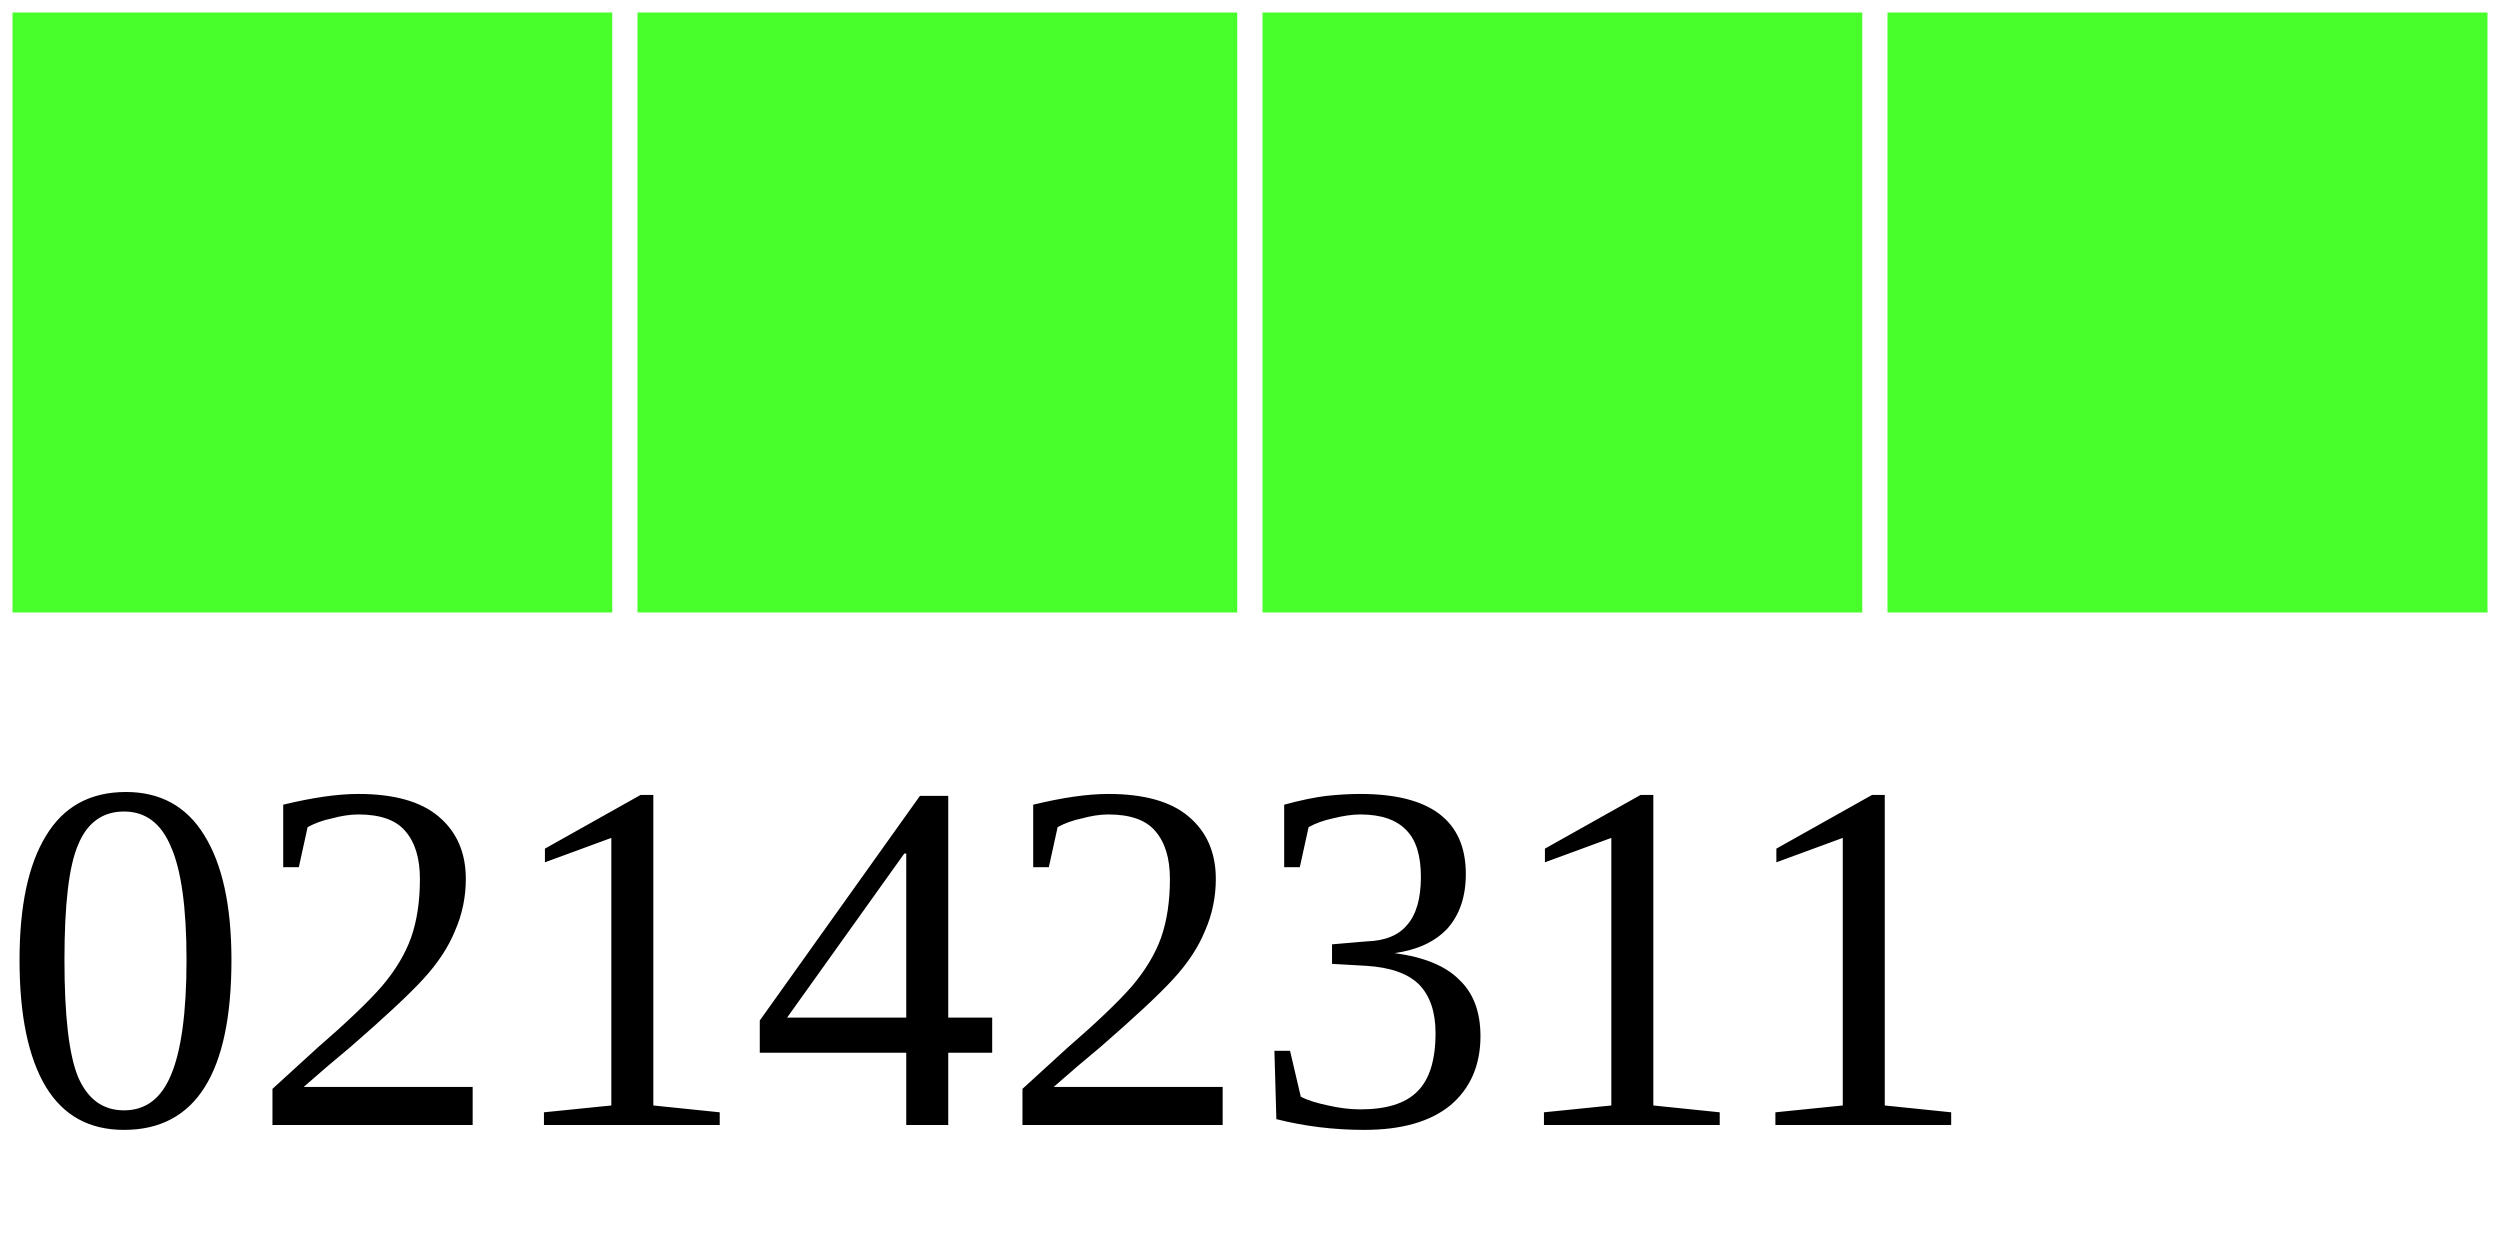
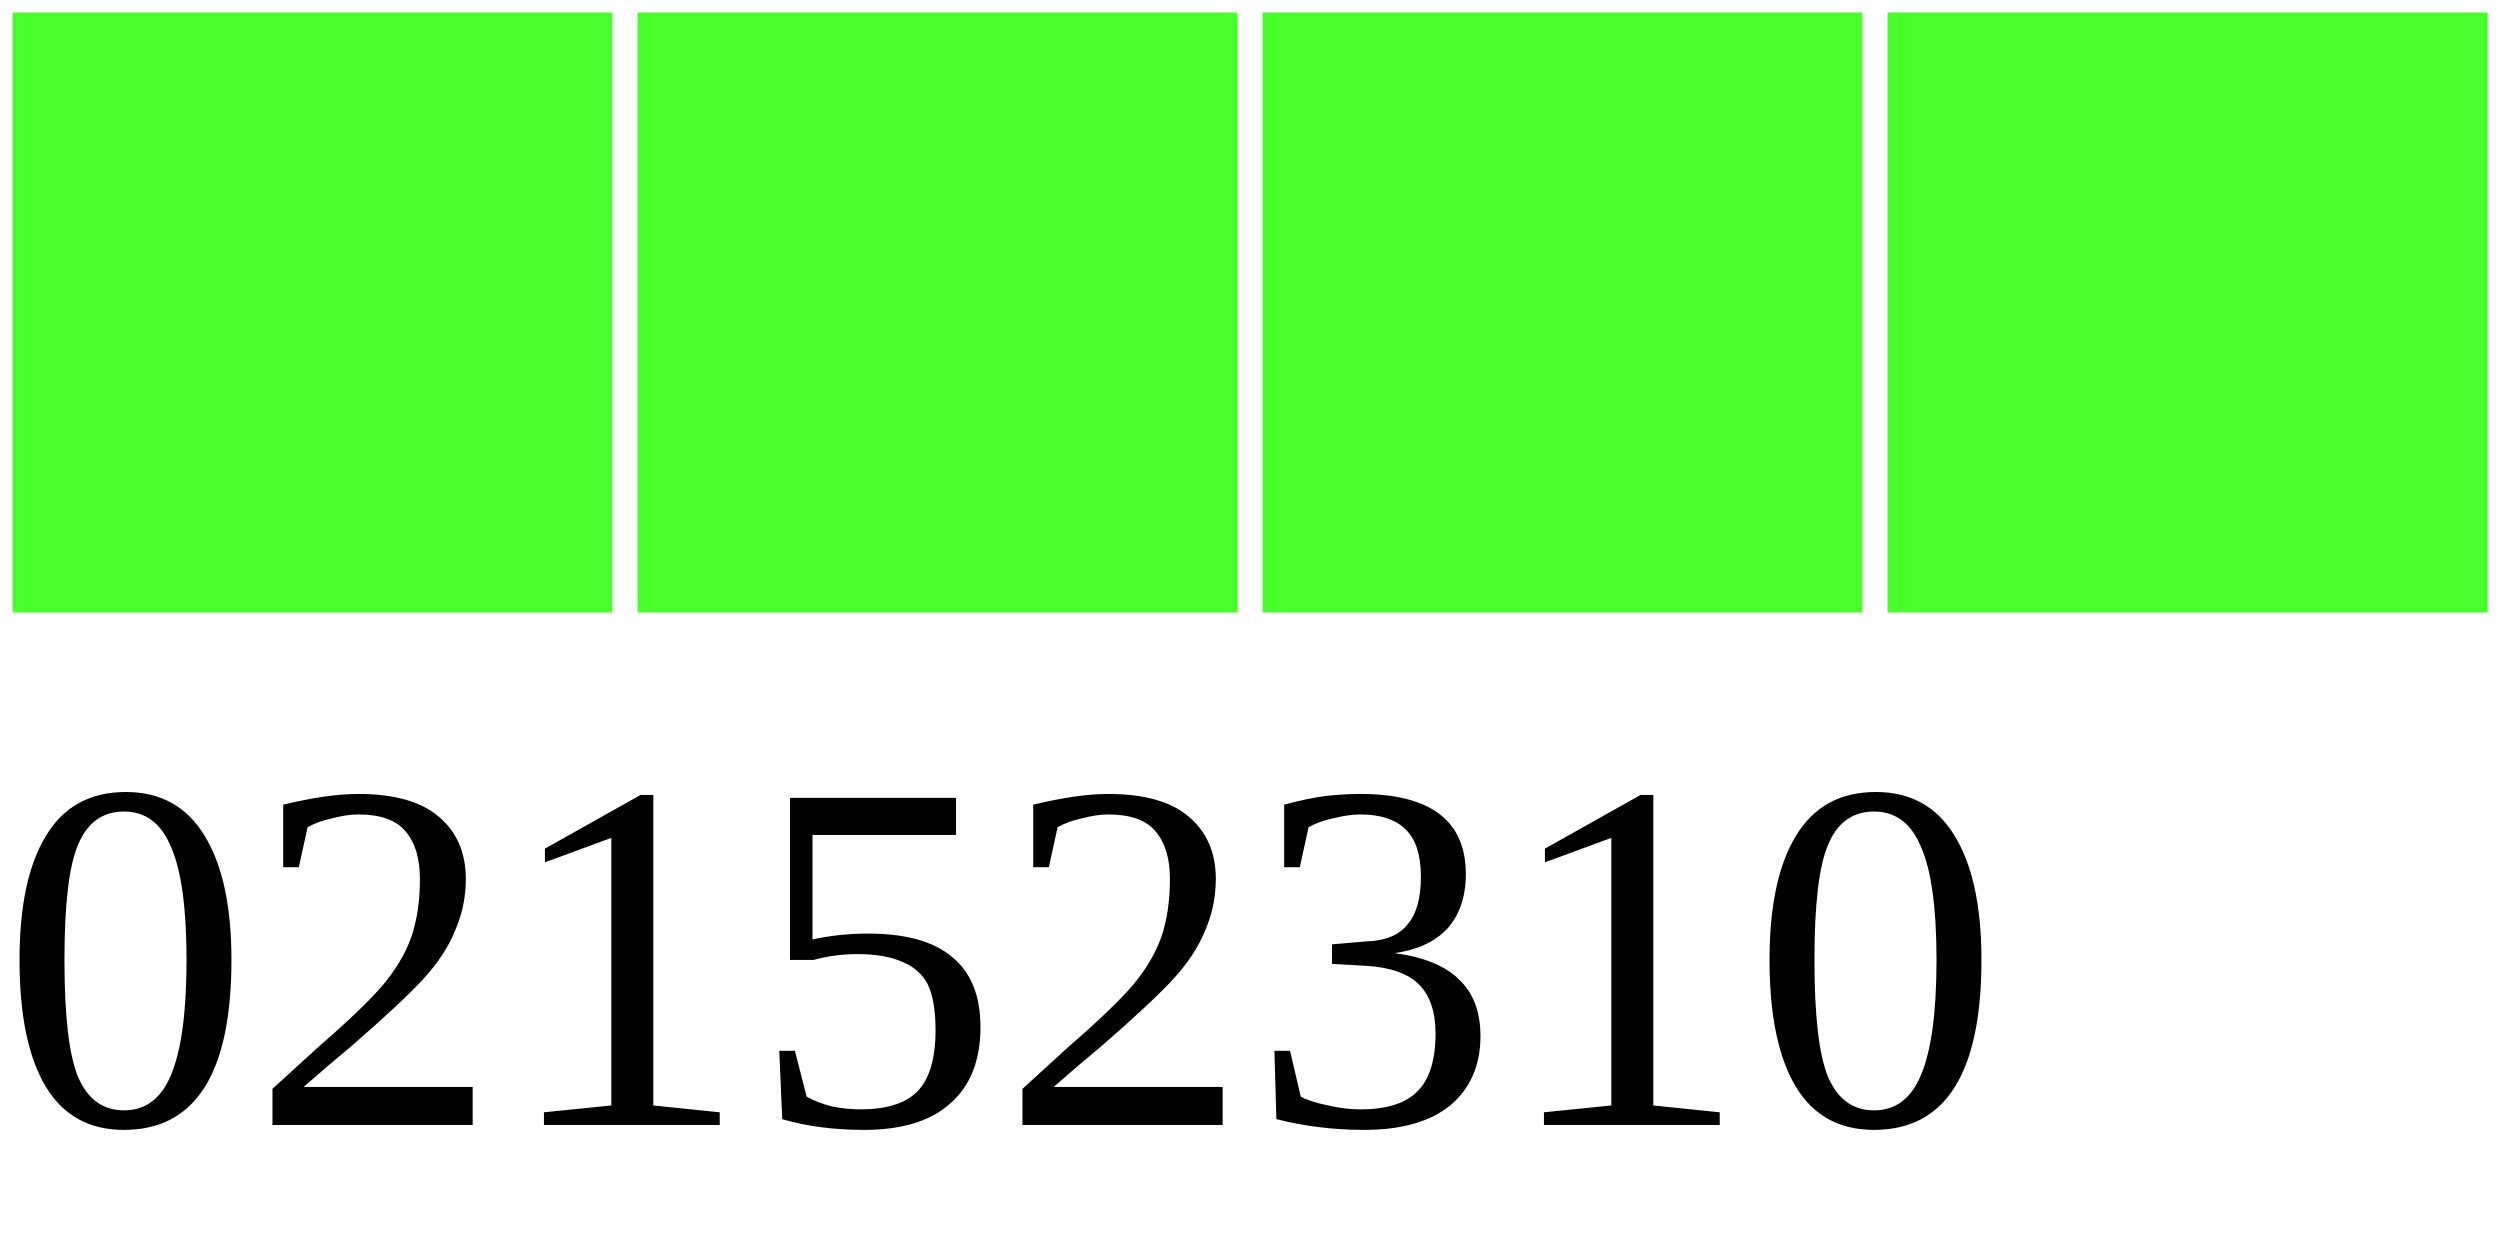
<svg xmlns="http://www.w3.org/2000/svg" width="40" height="20">
  <g>
    <rect width="10" height="10" style="fill:#48FF2C;stroke-width:0.4;stroke:rgb(255,255,255)" x="0" />
    <rect width="10" height="10" style="fill:#48FF2C;stroke-width:0.4;stroke:rgb(255,255,255)" x="10" />
    <rect width="10" height="10" style="fill:#48FF2C;stroke-width:0.4;stroke:rgb(255,255,255)" x="20" />
    <rect width="10" height="10" style="fill:#48FF2C;stroke-width:0.4;stroke:rgb(255,255,255)" x="30" />
-     <text x="0" y="18" fill="black" font-size="8">02142311</text>
+     <text x="0" y="18" fill="black" font-size="8">02152310</text>
  </g>
</svg>
